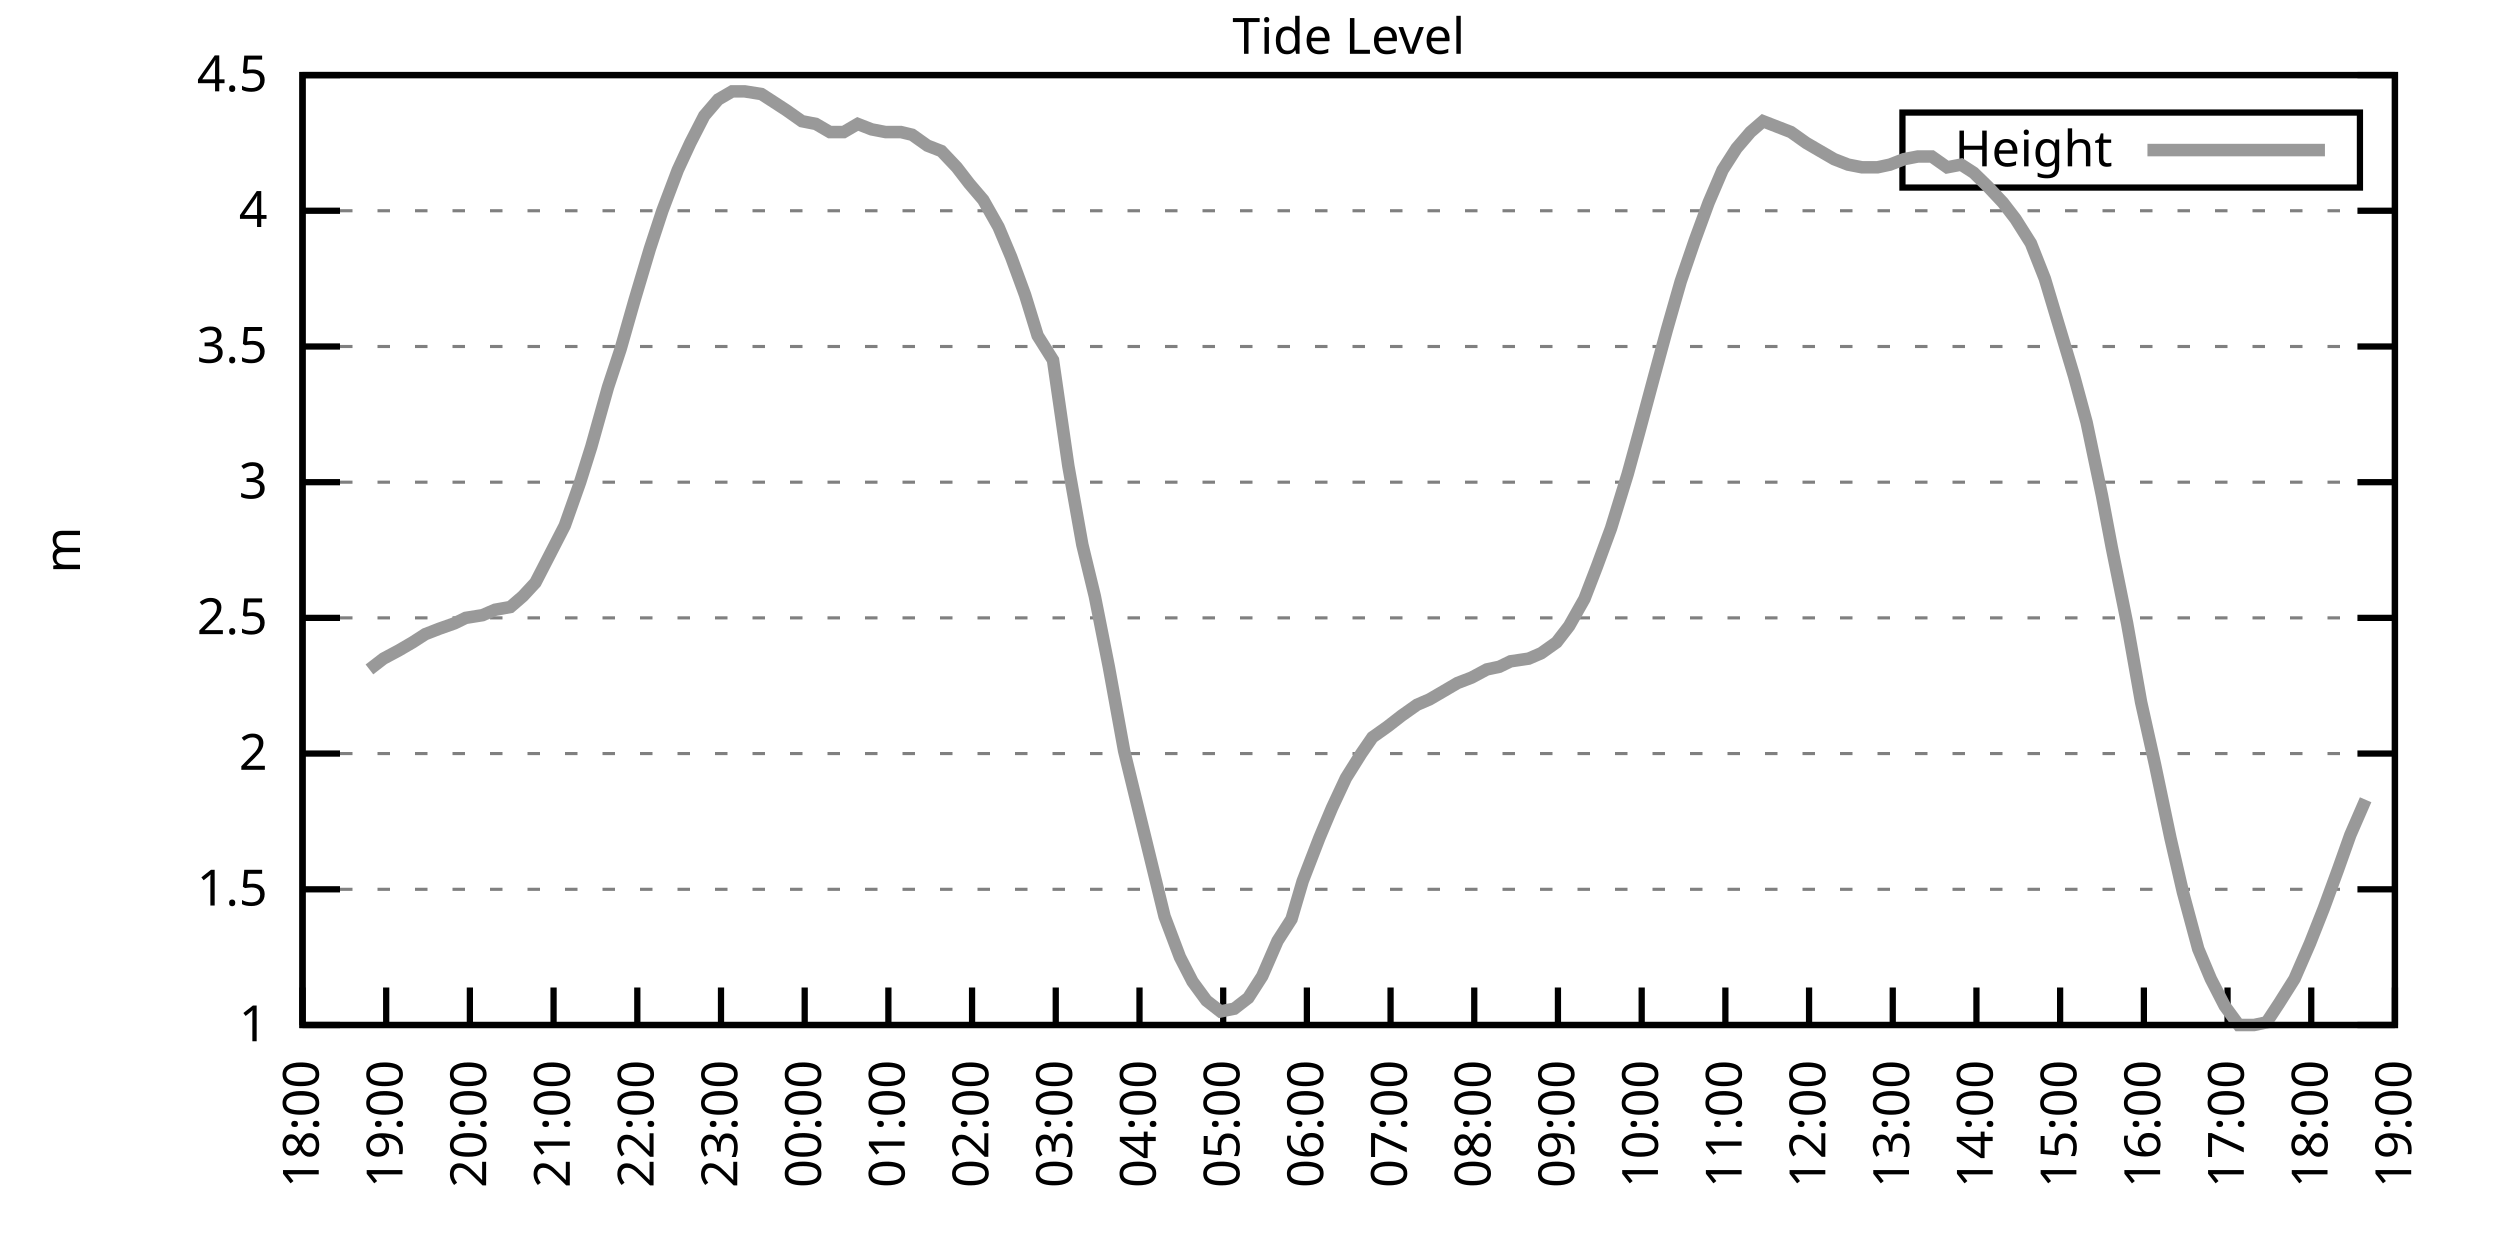
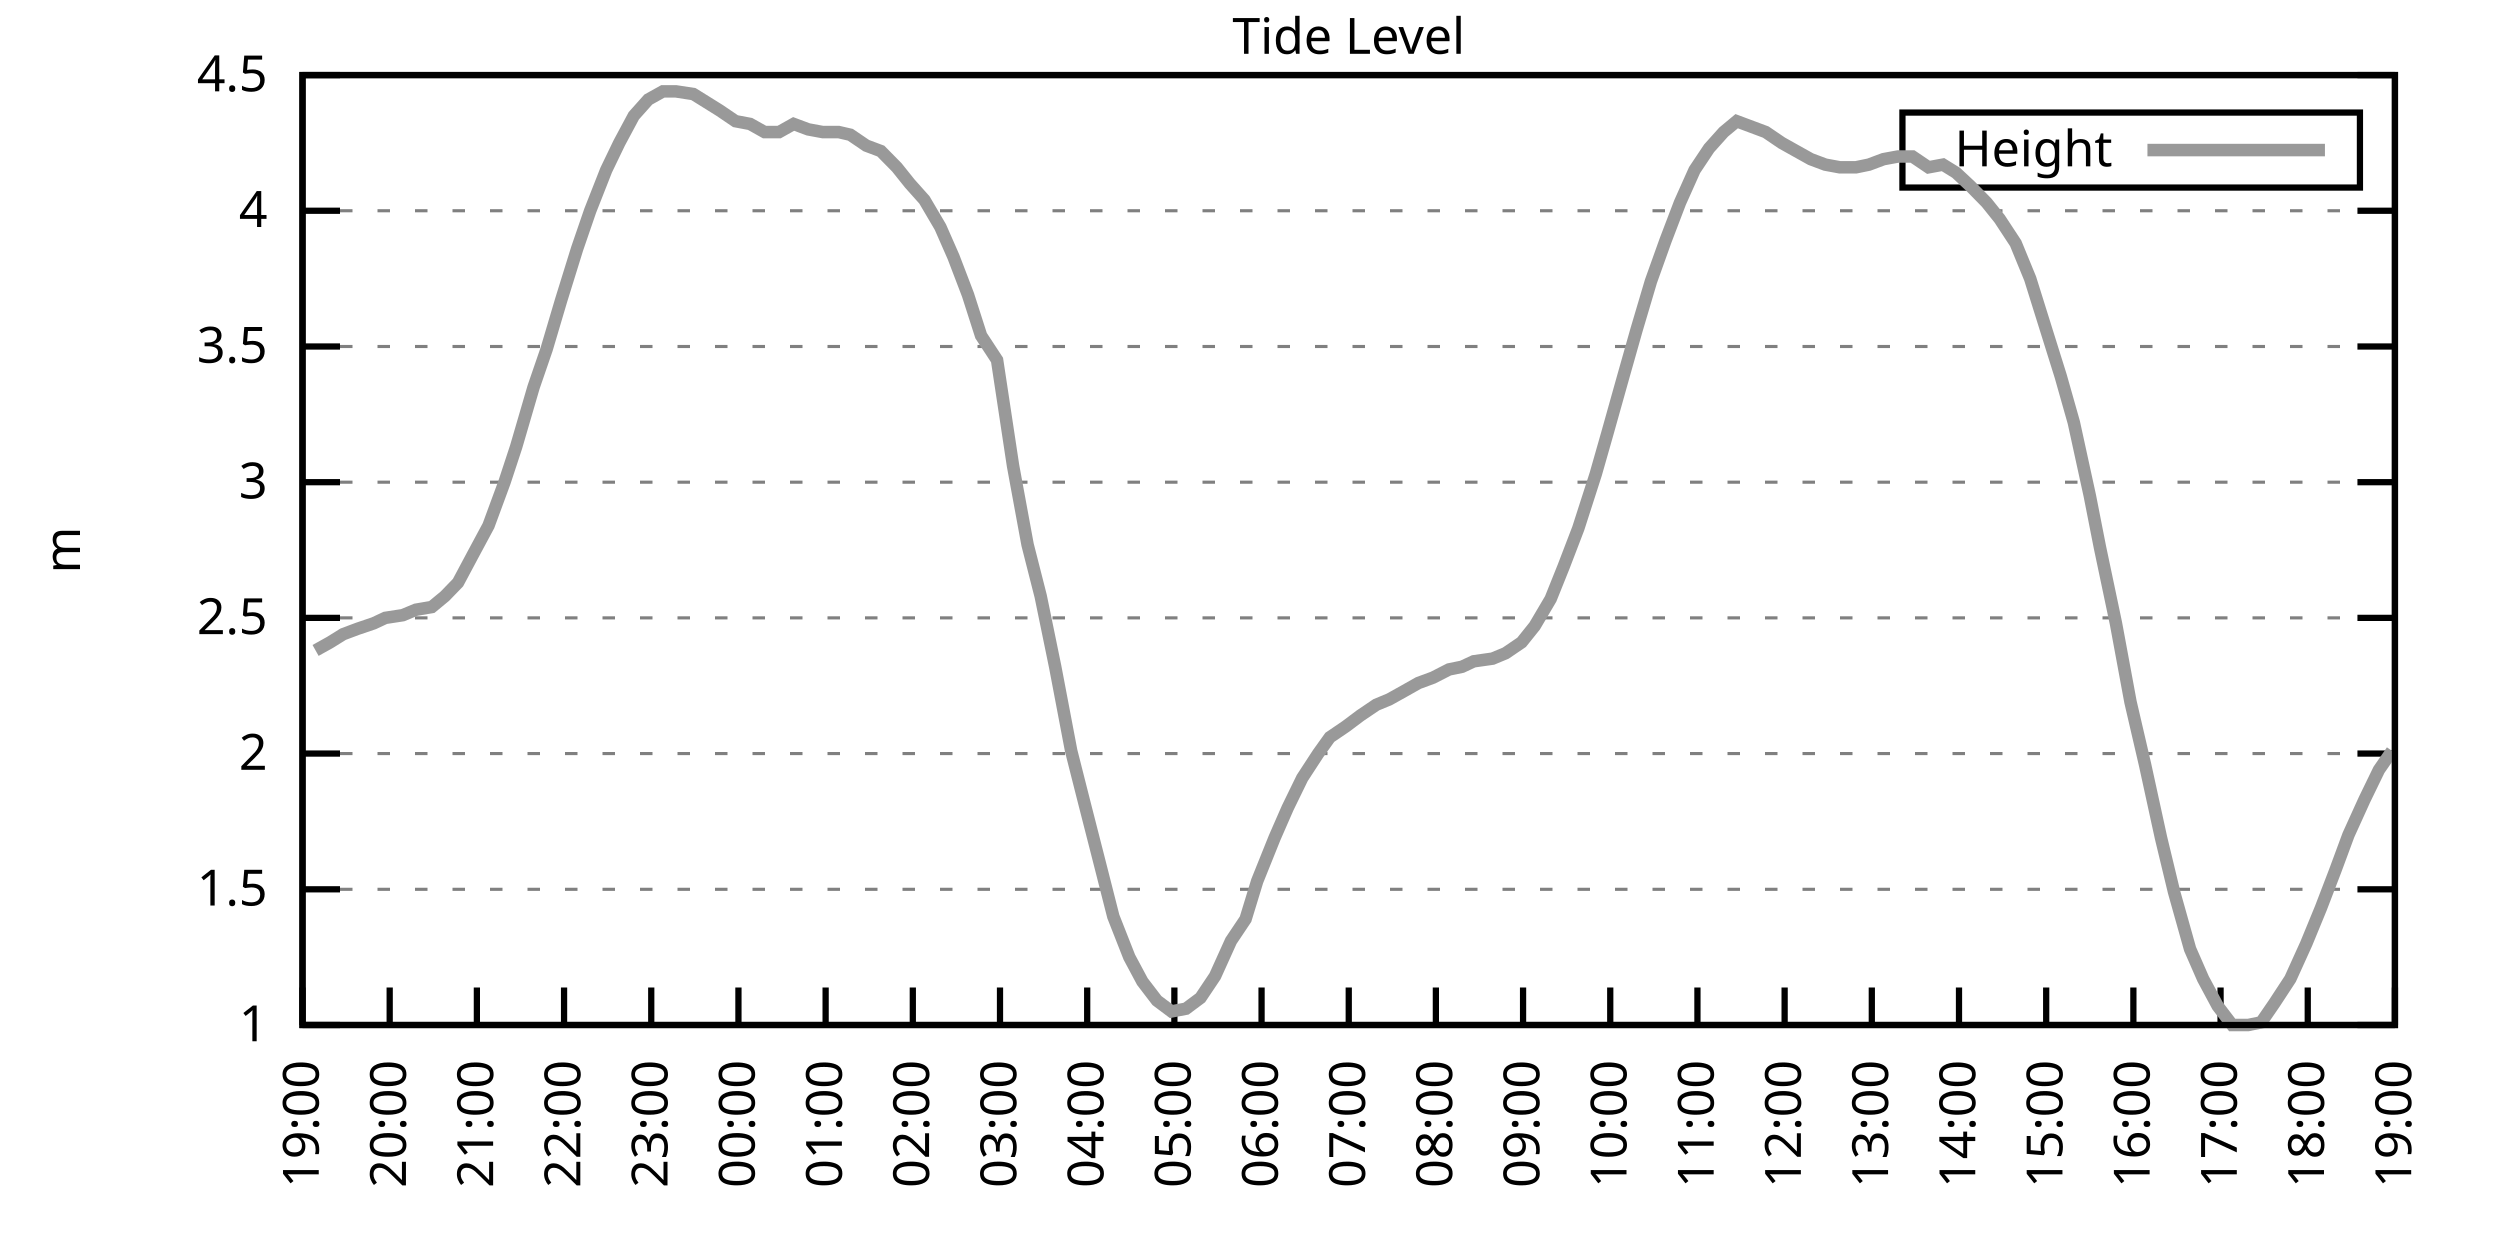
<svg xmlns="http://www.w3.org/2000/svg" xmlns:xlink="http://www.w3.org/1999/xlink" width="400" height="200" viewBox="0 0 400 200">
  <g id="gnuplot_canvas">
    <rect x="0" y="0" width="400" height="200" fill="none" />
    <defs>
      <circle id="gpDot" r="0.5" stroke-width="0.5" stroke="currentColor" />
      <path id="gpPt0" stroke-width="0.333" stroke="currentColor" d="M-1,0 h2 M0,-1 v2" />
      <path id="gpPt1" stroke-width="0.333" stroke="currentColor" d="M-1,-1 L1,1 M1,-1 L-1,1" />
      <path id="gpPt2" stroke-width="0.333" stroke="currentColor" d="M-1,0 L1,0 M0,-1 L0,1 M-1,-1 L1,1 M-1,1 L1,-1" />
      <rect id="gpPt3" stroke-width="0.333" stroke="currentColor" x="-1" y="-1" width="2" height="2" />
      <rect id="gpPt4" stroke-width="0.333" stroke="currentColor" fill="currentColor" x="-1" y="-1" width="2" height="2" />
      <circle id="gpPt5" stroke-width="0.333" stroke="currentColor" cx="0" cy="0" r="1" />
      <use xlink:href="#gpPt5" id="gpPt6" fill="currentColor" stroke="none" />
      <path id="gpPt7" stroke-width="0.333" stroke="currentColor" d="M0,-1.33 L-1.33,0.67 L1.33,0.67 z" />
      <use xlink:href="#gpPt7" id="gpPt8" fill="currentColor" stroke="none" />
      <use xlink:href="#gpPt7" id="gpPt9" stroke="currentColor" transform="rotate(180)" />
      <use xlink:href="#gpPt9" id="gpPt10" fill="currentColor" stroke="none" />
      <use xlink:href="#gpPt3" id="gpPt11" stroke="currentColor" transform="rotate(45)" />
      <use xlink:href="#gpPt11" id="gpPt12" fill="currentColor" stroke="none" />
      <path id="gpPt13" stroke-width="0.333" stroke="currentColor" d="M0,1.330 L1.265,0.411 L0.782,-1.067 L-0.782,-1.076 L-1.265,0.411 z" />
      <use xlink:href="#gpPt13" id="gpPt14" fill="currentColor" stroke="none" />
      <filter id="textbox" filterUnits="objectBoundingBox" x="0" y="0" height="1" width="1">
        <feFlood flood-color="white" flood-opacity="1" result="bgnd" />
        <feComposite in="SourceGraphic" in2="bgnd" operator="atop" />
      </filter>
      <filter id="greybox" filterUnits="objectBoundingBox" x="0" y="0" height="1" width="1">
        <feFlood flood-color="lightgrey" flood-opacity="1" result="grey" />
        <feComposite in="SourceGraphic" in2="grey" operator="atop" />
      </filter>
    </defs>
    <g fill="none" color="white" stroke="currentColor" stroke-width="1.00" stroke-linecap="butt" stroke-linejoin="miter">
</g>
    <g fill="none" color="black" stroke="currentColor" stroke-width="1.00" stroke-linecap="butt" stroke-linejoin="miter">
      <g stroke="none" shape-rendering="crispEdges">
        <polygon fill="rgb(255, 255, 255)" points="48.40,164.00 383.18,164.00 383.18,12.02 48.40,12.02 " />
      </g>
    </g>
    <g fill="none" color="black" stroke="currentColor" stroke-width="1.00" stroke-linecap="butt" stroke-linejoin="miter">
</g>
    <g fill="none" color="black" stroke="black" stroke-width="0.50" stroke-linecap="butt" stroke-linejoin="miter">
</g>
    <g fill="none" color="gray" stroke="currentColor" stroke-width="0.50" stroke-linecap="butt" stroke-linejoin="miter">
      <path stroke="gray" stroke-dasharray="2,4" class="gridline" d="M48.40,164.00 L383.19,164.00  " />
    </g>
    <g fill="none" color="gray" stroke="gray" stroke-width="1.00" stroke-linecap="butt" stroke-linejoin="miter">
</g>
    <g fill="none" color="black" stroke="currentColor" stroke-width="1.00" stroke-linecap="butt" stroke-linejoin="miter">
      <path stroke="black" d="M48.40,164.00 L54.40,164.00 M383.19,164.00 L377.19,164.00  " />
      <g transform="translate(42.80,166.60)" stroke="none" fill="black" font-family="Sans" font-size="8.00" text-anchor="end">
        <text>
          <tspan font-family="Sans"> 1</tspan>
        </text>
      </g>
    </g>
    <g fill="none" color="black" stroke="currentColor" stroke-width="1.00" stroke-linecap="butt" stroke-linejoin="miter">
</g>
    <g fill="none" color="black" stroke="black" stroke-width="0.50" stroke-linecap="butt" stroke-linejoin="miter">
</g>
    <g fill="none" color="gray" stroke="currentColor" stroke-width="0.50" stroke-linecap="butt" stroke-linejoin="miter">
      <path stroke="gray" stroke-dasharray="2,4" class="gridline" d="M48.40,142.29 L383.19,142.29  " />
    </g>
    <g fill="none" color="gray" stroke="gray" stroke-width="1.00" stroke-linecap="butt" stroke-linejoin="miter">
</g>
    <g fill="none" color="black" stroke="currentColor" stroke-width="1.00" stroke-linecap="butt" stroke-linejoin="miter">
      <path stroke="black" d="M48.40,142.29 L54.40,142.29 M383.19,142.29 L377.19,142.29  " />
      <g transform="translate(42.80,144.89)" stroke="none" fill="black" font-family="Sans" font-size="8.00" text-anchor="end">
        <text>
          <tspan font-family="Sans"> 1.5</tspan>
        </text>
      </g>
    </g>
    <g fill="none" color="black" stroke="currentColor" stroke-width="1.00" stroke-linecap="butt" stroke-linejoin="miter">
</g>
    <g fill="none" color="black" stroke="black" stroke-width="0.50" stroke-linecap="butt" stroke-linejoin="miter">
</g>
    <g fill="none" color="gray" stroke="currentColor" stroke-width="0.50" stroke-linecap="butt" stroke-linejoin="miter">
      <path stroke="gray" stroke-dasharray="2,4" class="gridline" d="M48.40,120.57 L383.19,120.57  " />
    </g>
    <g fill="none" color="gray" stroke="gray" stroke-width="1.00" stroke-linecap="butt" stroke-linejoin="miter">
</g>
    <g fill="none" color="black" stroke="currentColor" stroke-width="1.00" stroke-linecap="butt" stroke-linejoin="miter">
      <path stroke="black" d="M48.40,120.57 L54.40,120.57 M383.19,120.57 L377.19,120.57  " />
      <g transform="translate(42.80,123.17)" stroke="none" fill="black" font-family="Sans" font-size="8.00" text-anchor="end">
        <text>
          <tspan font-family="Sans"> 2</tspan>
        </text>
      </g>
    </g>
    <g fill="none" color="black" stroke="currentColor" stroke-width="1.00" stroke-linecap="butt" stroke-linejoin="miter">
</g>
    <g fill="none" color="black" stroke="black" stroke-width="0.50" stroke-linecap="butt" stroke-linejoin="miter">
</g>
    <g fill="none" color="gray" stroke="currentColor" stroke-width="0.50" stroke-linecap="butt" stroke-linejoin="miter">
      <path stroke="gray" stroke-dasharray="2,4" class="gridline" d="M48.40,98.86 L383.19,98.86  " />
    </g>
    <g fill="none" color="gray" stroke="gray" stroke-width="1.00" stroke-linecap="butt" stroke-linejoin="miter">
</g>
    <g fill="none" color="black" stroke="currentColor" stroke-width="1.00" stroke-linecap="butt" stroke-linejoin="miter">
      <path stroke="black" d="M48.40,98.86 L54.40,98.86 M383.19,98.86 L377.19,98.86  " />
      <g transform="translate(42.80,101.46)" stroke="none" fill="black" font-family="Sans" font-size="8.00" text-anchor="end">
        <text>
          <tspan font-family="Sans"> 2.5</tspan>
        </text>
      </g>
    </g>
    <g fill="none" color="black" stroke="currentColor" stroke-width="1.00" stroke-linecap="butt" stroke-linejoin="miter">
</g>
    <g fill="none" color="black" stroke="black" stroke-width="0.50" stroke-linecap="butt" stroke-linejoin="miter">
</g>
    <g fill="none" color="gray" stroke="currentColor" stroke-width="0.50" stroke-linecap="butt" stroke-linejoin="miter">
      <path stroke="gray" stroke-dasharray="2,4" class="gridline" d="M48.40,77.15 L383.19,77.15  " />
    </g>
    <g fill="none" color="gray" stroke="gray" stroke-width="1.00" stroke-linecap="butt" stroke-linejoin="miter">
</g>
    <g fill="none" color="black" stroke="currentColor" stroke-width="1.00" stroke-linecap="butt" stroke-linejoin="miter">
      <path stroke="black" d="M48.40,77.15 L54.40,77.15 M383.19,77.15 L377.19,77.15  " />
      <g transform="translate(42.80,79.75)" stroke="none" fill="black" font-family="Sans" font-size="8.00" text-anchor="end">
        <text>
          <tspan font-family="Sans"> 3</tspan>
        </text>
      </g>
    </g>
    <g fill="none" color="black" stroke="currentColor" stroke-width="1.00" stroke-linecap="butt" stroke-linejoin="miter">
</g>
    <g fill="none" color="black" stroke="black" stroke-width="0.50" stroke-linecap="butt" stroke-linejoin="miter">
</g>
    <g fill="none" color="gray" stroke="currentColor" stroke-width="0.50" stroke-linecap="butt" stroke-linejoin="miter">
      <path stroke="gray" stroke-dasharray="2,4" class="gridline" d="M48.40,55.44 L383.19,55.44  " />
    </g>
    <g fill="none" color="gray" stroke="gray" stroke-width="1.00" stroke-linecap="butt" stroke-linejoin="miter">
</g>
    <g fill="none" color="black" stroke="currentColor" stroke-width="1.00" stroke-linecap="butt" stroke-linejoin="miter">
      <path stroke="black" d="M48.40,55.44 L54.40,55.44 M383.19,55.44 L377.19,55.44  " />
      <g transform="translate(42.80,58.04)" stroke="none" fill="black" font-family="Sans" font-size="8.00" text-anchor="end">
        <text>
          <tspan font-family="Sans"> 3.5</tspan>
        </text>
      </g>
    </g>
    <g fill="none" color="black" stroke="currentColor" stroke-width="1.00" stroke-linecap="butt" stroke-linejoin="miter">
</g>
    <g fill="none" color="black" stroke="black" stroke-width="0.50" stroke-linecap="butt" stroke-linejoin="miter">
</g>
    <g fill="none" color="gray" stroke="currentColor" stroke-width="0.50" stroke-linecap="butt" stroke-linejoin="miter">
      <path stroke="gray" stroke-dasharray="2,4" class="gridline" d="M48.40,33.72 L383.19,33.72  " />
    </g>
    <g fill="none" color="gray" stroke="gray" stroke-width="1.00" stroke-linecap="butt" stroke-linejoin="miter">
</g>
    <g fill="none" color="black" stroke="currentColor" stroke-width="1.00" stroke-linecap="butt" stroke-linejoin="miter">
      <path stroke="black" d="M48.40,33.72 L54.40,33.72 M383.19,33.72 L377.19,33.72  " />
      <g transform="translate(42.80,36.32)" stroke="none" fill="black" font-family="Sans" font-size="8.00" text-anchor="end">
        <text>
          <tspan font-family="Sans"> 4</tspan>
        </text>
      </g>
    </g>
    <g fill="none" color="black" stroke="currentColor" stroke-width="1.00" stroke-linecap="butt" stroke-linejoin="miter">
</g>
    <g fill="none" color="black" stroke="black" stroke-width="0.50" stroke-linecap="butt" stroke-linejoin="miter">
</g>
    <g fill="none" color="gray" stroke="currentColor" stroke-width="0.50" stroke-linecap="butt" stroke-linejoin="miter">
      <path stroke="gray" stroke-dasharray="2,4" class="gridline" d="M48.40,12.01 L383.19,12.01  " />
    </g>
    <g fill="none" color="gray" stroke="gray" stroke-width="1.00" stroke-linecap="butt" stroke-linejoin="miter">
</g>
    <g fill="none" color="black" stroke="currentColor" stroke-width="1.00" stroke-linecap="butt" stroke-linejoin="miter">
      <path stroke="black" d="M48.40,12.01 L54.40,12.01 M383.19,12.01 L377.19,12.01  " />
      <g transform="translate(42.80,14.61)" stroke="none" fill="black" font-family="Sans" font-size="8.00" text-anchor="end">
        <text>
          <tspan font-family="Sans"> 4.5</tspan>
        </text>
      </g>
    </g>
    <g fill="none" color="black" stroke="currentColor" stroke-width="1.00" stroke-linecap="butt" stroke-linejoin="miter">
      <path stroke="black" d="M48.40,164.00 L48.40,158.00  " />
      <g transform="translate(51.00,169.60) rotate(270.00)" stroke="none" fill="black" font-family="Sans" font-size="8.00" text-anchor="end">
        <text>
-           <tspan font-family="Sans">18:00</tspan>
-         </text>
-       </g>
-     </g>
-     <g fill="none" color="black" stroke="currentColor" stroke-width="1.00" stroke-linecap="butt" stroke-linejoin="miter">
-       <path stroke="black" d="M61.79,164.00 L61.79,158.00  " />
-       <g transform="translate(64.39,169.60) rotate(270.00)" stroke="none" fill="black" font-family="Sans" font-size="8.00" text-anchor="end">
-         <text>
          <tspan font-family="Sans">19:00</tspan>
        </text>
      </g>
    </g>
    <g fill="none" color="black" stroke="currentColor" stroke-width="1.00" stroke-linecap="butt" stroke-linejoin="miter">
-       <path stroke="black" d="M75.18,164.00 L75.18,158.00  " />
-       <g transform="translate(77.78,169.60) rotate(270.00)" stroke="none" fill="black" font-family="Sans" font-size="8.00" text-anchor="end">
+       <path stroke="black" d="M62.35,164.00 L62.35,158.00  " />
+       <g transform="translate(64.95,169.60) rotate(270.00)" stroke="none" fill="black" font-family="Sans" font-size="8.00" text-anchor="end">
        <text>
          <tspan font-family="Sans">20:00</tspan>
        </text>
      </g>
    </g>
    <g fill="none" color="black" stroke="currentColor" stroke-width="1.00" stroke-linecap="butt" stroke-linejoin="miter">
-       <path stroke="black" d="M88.57,164.00 L88.57,158.00  " />
-       <g transform="translate(91.17,169.60) rotate(270.00)" stroke="none" fill="black" font-family="Sans" font-size="8.00" text-anchor="end">
+       <path stroke="black" d="M76.30,164.00 L76.30,158.00  " />
+       <g transform="translate(78.90,169.60) rotate(270.00)" stroke="none" fill="black" font-family="Sans" font-size="8.00" text-anchor="end">
        <text>
          <tspan font-family="Sans">21:00</tspan>
        </text>
      </g>
    </g>
    <g fill="none" color="black" stroke="currentColor" stroke-width="1.00" stroke-linecap="butt" stroke-linejoin="miter">
-       <path stroke="black" d="M101.97,164.00 L101.97,158.00  " />
-       <g transform="translate(104.57,169.60) rotate(270.00)" stroke="none" fill="black" font-family="Sans" font-size="8.00" text-anchor="end">
+       <path stroke="black" d="M90.25,164.00 L90.25,158.00  " />
+       <g transform="translate(92.85,169.60) rotate(270.00)" stroke="none" fill="black" font-family="Sans" font-size="8.00" text-anchor="end">
        <text>
          <tspan font-family="Sans">22:00</tspan>
        </text>
      </g>
    </g>
    <g fill="none" color="black" stroke="currentColor" stroke-width="1.00" stroke-linecap="butt" stroke-linejoin="miter">
-       <path stroke="black" d="M115.36,164.00 L115.36,158.00  " />
-       <g transform="translate(117.96,169.60) rotate(270.00)" stroke="none" fill="black" font-family="Sans" font-size="8.00" text-anchor="end">
+       <path stroke="black" d="M104.20,164.00 L104.20,158.00  " />
+       <g transform="translate(106.80,169.60) rotate(270.00)" stroke="none" fill="black" font-family="Sans" font-size="8.00" text-anchor="end">
        <text>
          <tspan font-family="Sans">23:00</tspan>
        </text>
      </g>
    </g>
    <g fill="none" color="black" stroke="currentColor" stroke-width="1.00" stroke-linecap="butt" stroke-linejoin="miter">
-       <path stroke="black" d="M128.75,164.00 L128.75,158.00  " />
-       <g transform="translate(131.35,169.60) rotate(270.00)" stroke="none" fill="black" font-family="Sans" font-size="8.00" text-anchor="end">
+       <path stroke="black" d="M118.15,164.00 L118.15,158.00  " />
+       <g transform="translate(120.75,169.60) rotate(270.00)" stroke="none" fill="black" font-family="Sans" font-size="8.00" text-anchor="end">
        <text>
          <tspan font-family="Sans">00:00</tspan>
        </text>
      </g>
    </g>
    <g fill="none" color="black" stroke="currentColor" stroke-width="1.00" stroke-linecap="butt" stroke-linejoin="miter">
-       <path stroke="black" d="M142.14,164.00 L142.14,158.00  " />
-       <g transform="translate(144.74,169.60) rotate(270.00)" stroke="none" fill="black" font-family="Sans" font-size="8.00" text-anchor="end">
+       <path stroke="black" d="M132.10,164.00 L132.10,158.00  " />
+       <g transform="translate(134.70,169.60) rotate(270.00)" stroke="none" fill="black" font-family="Sans" font-size="8.00" text-anchor="end">
        <text>
          <tspan font-family="Sans">01:00</tspan>
        </text>
      </g>
    </g>
    <g fill="none" color="black" stroke="currentColor" stroke-width="1.00" stroke-linecap="butt" stroke-linejoin="miter">
-       <path stroke="black" d="M155.53,164.00 L155.53,158.00  " />
-       <g transform="translate(158.13,169.60) rotate(270.00)" stroke="none" fill="black" font-family="Sans" font-size="8.00" text-anchor="end">
+       <path stroke="black" d="M146.05,164.00 L146.05,158.00  " />
+       <g transform="translate(148.65,169.60) rotate(270.00)" stroke="none" fill="black" font-family="Sans" font-size="8.00" text-anchor="end">
        <text>
          <tspan font-family="Sans">02:00</tspan>
        </text>
      </g>
    </g>
    <g fill="none" color="black" stroke="currentColor" stroke-width="1.00" stroke-linecap="butt" stroke-linejoin="miter">
-       <path stroke="black" d="M168.92,164.00 L168.92,158.00  " />
-       <g transform="translate(171.52,169.60) rotate(270.00)" stroke="none" fill="black" font-family="Sans" font-size="8.00" text-anchor="end">
+       <path stroke="black" d="M160.00,164.00 L160.00,158.00  " />
+       <g transform="translate(162.60,169.60) rotate(270.00)" stroke="none" fill="black" font-family="Sans" font-size="8.00" text-anchor="end">
        <text>
          <tspan font-family="Sans">03:00</tspan>
        </text>
      </g>
    </g>
    <g fill="none" color="black" stroke="currentColor" stroke-width="1.00" stroke-linecap="butt" stroke-linejoin="miter">
-       <path stroke="black" d="M182.32,164.00 L182.32,158.00  " />
-       <g transform="translate(184.92,169.60) rotate(270.00)" stroke="none" fill="black" font-family="Sans" font-size="8.00" text-anchor="end">
+       <path stroke="black" d="M173.95,164.00 L173.95,158.00  " />
+       <g transform="translate(176.55,169.60) rotate(270.00)" stroke="none" fill="black" font-family="Sans" font-size="8.00" text-anchor="end">
        <text>
          <tspan font-family="Sans">04:00</tspan>
        </text>
      </g>
    </g>
    <g fill="none" color="black" stroke="currentColor" stroke-width="1.00" stroke-linecap="butt" stroke-linejoin="miter">
-       <path stroke="black" d="M195.71,164.00 L195.71,158.00  " />
-       <g transform="translate(198.31,169.60) rotate(270.00)" stroke="none" fill="black" font-family="Sans" font-size="8.00" text-anchor="end">
+       <path stroke="black" d="M187.90,164.00 L187.90,158.00  " />
+       <g transform="translate(190.50,169.60) rotate(270.00)" stroke="none" fill="black" font-family="Sans" font-size="8.00" text-anchor="end">
        <text>
          <tspan font-family="Sans">05:00</tspan>
        </text>
      </g>
    </g>
    <g fill="none" color="black" stroke="currentColor" stroke-width="1.00" stroke-linecap="butt" stroke-linejoin="miter">
-       <path stroke="black" d="M209.10,164.00 L209.10,158.00  " />
-       <g transform="translate(211.70,169.60) rotate(270.00)" stroke="none" fill="black" font-family="Sans" font-size="8.00" text-anchor="end">
+       <path stroke="black" d="M201.85,164.00 L201.85,158.00  " />
+       <g transform="translate(204.45,169.60) rotate(270.00)" stroke="none" fill="black" font-family="Sans" font-size="8.00" text-anchor="end">
        <text>
          <tspan font-family="Sans">06:00</tspan>
        </text>
      </g>
    </g>
    <g fill="none" color="black" stroke="currentColor" stroke-width="1.00" stroke-linecap="butt" stroke-linejoin="miter">
-       <path stroke="black" d="M222.49,164.00 L222.49,158.00  " />
-       <g transform="translate(225.09,169.60) rotate(270.00)" stroke="none" fill="black" font-family="Sans" font-size="8.00" text-anchor="end">
+       <path stroke="black" d="M215.80,164.00 L215.80,158.00  " />
+       <g transform="translate(218.40,169.60) rotate(270.00)" stroke="none" fill="black" font-family="Sans" font-size="8.00" text-anchor="end">
        <text>
          <tspan font-family="Sans">07:00</tspan>
        </text>
      </g>
    </g>
    <g fill="none" color="black" stroke="currentColor" stroke-width="1.00" stroke-linecap="butt" stroke-linejoin="miter">
-       <path stroke="black" d="M235.88,164.00 L235.88,158.00  " />
-       <g transform="translate(238.48,169.60) rotate(270.00)" stroke="none" fill="black" font-family="Sans" font-size="8.00" text-anchor="end">
+       <path stroke="black" d="M229.74,164.00 L229.74,158.00  " />
+       <g transform="translate(232.34,169.60) rotate(270.00)" stroke="none" fill="black" font-family="Sans" font-size="8.00" text-anchor="end">
        <text>
          <tspan font-family="Sans">08:00</tspan>
        </text>
      </g>
    </g>
    <g fill="none" color="black" stroke="currentColor" stroke-width="1.00" stroke-linecap="butt" stroke-linejoin="miter">
-       <path stroke="black" d="M249.27,164.00 L249.27,158.00  " />
-       <g transform="translate(251.87,169.60) rotate(270.00)" stroke="none" fill="black" font-family="Sans" font-size="8.00" text-anchor="end">
+       <path stroke="black" d="M243.69,164.00 L243.69,158.00  " />
+       <g transform="translate(246.29,169.60) rotate(270.00)" stroke="none" fill="black" font-family="Sans" font-size="8.00" text-anchor="end">
        <text>
          <tspan font-family="Sans">09:00</tspan>
        </text>
      </g>
    </g>
    <g fill="none" color="black" stroke="currentColor" stroke-width="1.00" stroke-linecap="butt" stroke-linejoin="miter">
-       <path stroke="black" d="M262.67,164.00 L262.67,158.00  " />
-       <g transform="translate(265.27,169.60) rotate(270.00)" stroke="none" fill="black" font-family="Sans" font-size="8.00" text-anchor="end">
+       <path stroke="black" d="M257.64,164.00 L257.64,158.00  " />
+       <g transform="translate(260.24,169.60) rotate(270.00)" stroke="none" fill="black" font-family="Sans" font-size="8.00" text-anchor="end">
        <text>
          <tspan font-family="Sans">10:00</tspan>
        </text>
      </g>
    </g>
    <g fill="none" color="black" stroke="currentColor" stroke-width="1.00" stroke-linecap="butt" stroke-linejoin="miter">
-       <path stroke="black" d="M276.06,164.00 L276.06,158.00  " />
-       <g transform="translate(278.66,169.60) rotate(270.00)" stroke="none" fill="black" font-family="Sans" font-size="8.00" text-anchor="end">
+       <path stroke="black" d="M271.59,164.00 L271.59,158.00  " />
+       <g transform="translate(274.19,169.60) rotate(270.00)" stroke="none" fill="black" font-family="Sans" font-size="8.00" text-anchor="end">
        <text>
          <tspan font-family="Sans">11:00</tspan>
        </text>
      </g>
    </g>
    <g fill="none" color="black" stroke="currentColor" stroke-width="1.00" stroke-linecap="butt" stroke-linejoin="miter">
-       <path stroke="black" d="M289.45,164.00 L289.45,158.00  " />
-       <g transform="translate(292.05,169.60) rotate(270.00)" stroke="none" fill="black" font-family="Sans" font-size="8.00" text-anchor="end">
+       <path stroke="black" d="M285.54,164.00 L285.54,158.00  " />
+       <g transform="translate(288.14,169.60) rotate(270.00)" stroke="none" fill="black" font-family="Sans" font-size="8.00" text-anchor="end">
        <text>
          <tspan font-family="Sans">12:00</tspan>
        </text>
      </g>
    </g>
    <g fill="none" color="black" stroke="currentColor" stroke-width="1.00" stroke-linecap="butt" stroke-linejoin="miter">
-       <path stroke="black" d="M302.84,164.00 L302.84,158.00  " />
-       <g transform="translate(305.44,169.60) rotate(270.00)" stroke="none" fill="black" font-family="Sans" font-size="8.00" text-anchor="end">
+       <path stroke="black" d="M299.49,164.00 L299.49,158.00  " />
+       <g transform="translate(302.09,169.60) rotate(270.00)" stroke="none" fill="black" font-family="Sans" font-size="8.00" text-anchor="end">
        <text>
          <tspan font-family="Sans">13:00</tspan>
        </text>
      </g>
    </g>
    <g fill="none" color="black" stroke="currentColor" stroke-width="1.00" stroke-linecap="butt" stroke-linejoin="miter">
-       <path stroke="black" d="M316.23,164.00 L316.23,158.00  " />
-       <g transform="translate(318.83,169.60) rotate(270.00)" stroke="none" fill="black" font-family="Sans" font-size="8.00" text-anchor="end">
+       <path stroke="black" d="M313.44,164.00 L313.44,158.00  " />
+       <g transform="translate(316.04,169.60) rotate(270.00)" stroke="none" fill="black" font-family="Sans" font-size="8.00" text-anchor="end">
        <text>
          <tspan font-family="Sans">14:00</tspan>
        </text>
      </g>
    </g>
    <g fill="none" color="black" stroke="currentColor" stroke-width="1.00" stroke-linecap="butt" stroke-linejoin="miter">
-       <path stroke="black" d="M329.62,164.00 L329.62,158.00  " />
-       <g transform="translate(332.22,169.60) rotate(270.00)" stroke="none" fill="black" font-family="Sans" font-size="8.00" text-anchor="end">
+       <path stroke="black" d="M327.39,164.00 L327.39,158.00  " />
+       <g transform="translate(329.99,169.60) rotate(270.00)" stroke="none" fill="black" font-family="Sans" font-size="8.00" text-anchor="end">
        <text>
          <tspan font-family="Sans">15:00</tspan>
        </text>
      </g>
    </g>
    <g fill="none" color="black" stroke="currentColor" stroke-width="1.00" stroke-linecap="butt" stroke-linejoin="miter">
-       <path stroke="black" d="M343.02,164.00 L343.02,158.00  " />
-       <g transform="translate(345.62,169.60) rotate(270.00)" stroke="none" fill="black" font-family="Sans" font-size="8.00" text-anchor="end">
+       <path stroke="black" d="M341.34,164.00 L341.34,158.00  " />
+       <g transform="translate(343.94,169.60) rotate(270.00)" stroke="none" fill="black" font-family="Sans" font-size="8.00" text-anchor="end">
        <text>
          <tspan font-family="Sans">16:00</tspan>
        </text>
      </g>
    </g>
    <g fill="none" color="black" stroke="currentColor" stroke-width="1.00" stroke-linecap="butt" stroke-linejoin="miter">
-       <path stroke="black" d="M356.41,164.00 L356.41,158.00  " />
-       <g transform="translate(359.01,169.60) rotate(270.00)" stroke="none" fill="black" font-family="Sans" font-size="8.00" text-anchor="end">
+       <path stroke="black" d="M355.29,164.00 L355.29,158.00  " />
+       <g transform="translate(357.89,169.60) rotate(270.00)" stroke="none" fill="black" font-family="Sans" font-size="8.00" text-anchor="end">
        <text>
          <tspan font-family="Sans">17:00</tspan>
        </text>
      </g>
    </g>
    <g fill="none" color="black" stroke="currentColor" stroke-width="1.00" stroke-linecap="butt" stroke-linejoin="miter">
-       <path stroke="black" d="M369.80,164.00 L369.80,158.00  " />
-       <g transform="translate(372.40,169.60) rotate(270.00)" stroke="none" fill="black" font-family="Sans" font-size="8.00" text-anchor="end">
+       <path stroke="black" d="M369.24,164.00 L369.24,158.00  " />
+       <g transform="translate(371.84,169.60) rotate(270.00)" stroke="none" fill="black" font-family="Sans" font-size="8.00" text-anchor="end">
        <text>
          <tspan font-family="Sans">18:00</tspan>
        </text>
      </g>
    </g>
    <g fill="none" color="black" stroke="currentColor" stroke-width="1.00" stroke-linecap="butt" stroke-linejoin="miter">
      <path stroke="black" d="M383.19,164.00 L383.19,158.00  " />
      <g transform="translate(385.79,169.60) rotate(270.00)" stroke="none" fill="black" font-family="Sans" font-size="8.00" text-anchor="end">
        <text>
          <tspan font-family="Sans">19:00</tspan>
        </text>
      </g>
    </g>
    <g fill="none" color="black" stroke="currentColor" stroke-width="1.00" stroke-linecap="butt" stroke-linejoin="miter">
</g>
    <g fill="none" color="black" stroke="currentColor" stroke-width="1.00" stroke-linecap="butt" stroke-linejoin="miter">
      <path stroke="black" d="M48.40,12.01 L48.40,164.00 L383.19,164.00 L383.19,12.01 L48.40,12.01 Z  " />
    </g>
    <g fill="none" color="black" stroke="currentColor" stroke-width="1.00" stroke-linecap="butt" stroke-linejoin="miter">
</g>
    <g fill="none" color="black" stroke="currentColor" stroke-width="1.00" stroke-linecap="butt" stroke-linejoin="miter">
      <path stroke="black" d="M304.39,30.01 L304.39,18.01 L377.59,18.01 L377.59,30.01 L304.39,30.01 Z  " />
    </g>
    <g id="Tide_level_plot_1">
      <g fill="none" color="white" stroke="black" stroke-width="2.00" stroke-linecap="butt" stroke-linejoin="miter">
</g>
      <g fill="none" color="black" stroke="currentColor" stroke-width="2.00" stroke-linecap="butt" stroke-linejoin="miter">
        <g transform="translate(337.99,26.61)" stroke="none" fill="black" font-family="Sans" font-size="8.00" text-anchor="end">
          <text>
            <tspan font-family="Sans">Height</tspan>
          </text>
        </g>
      </g>
      <g fill="none" color="black" stroke="currentColor" stroke-width="2.00" stroke-linecap="butt" stroke-linejoin="miter">
-         <path stroke="rgb(153, 153, 153)" d="M343.59,24.01 L371.99,24.01 M59.11,107.11 L61.35,105.38 L63.80,104.07 L66.03,102.77 L68.04,101.47 L70.27,100.60   L72.73,99.73 L74.51,98.86 L77.19,98.43 L79.20,97.56 L81.66,97.12 L83.66,95.39 L85.67,93.22 L87.91,88.87   L90.36,84.10 L92.82,77.15 L94.60,71.50 L97.28,61.95 L99.29,55.87 L101.52,48.05 L103.98,39.80 L105.98,33.72   L108.44,27.21 L110.45,22.87 L112.68,18.52 L114.91,15.92 L117.14,14.62 L119.15,14.62 L121.83,15.05 L123.84,16.35   L125.85,17.66 L128.30,19.39 L130.54,19.83 L132.77,21.13 L135.00,21.13 L137.23,19.83 L139.46,20.70 L141.69,21.13   L144.15,21.13 L145.94,21.56 L148.39,23.30 L150.62,24.17 L153.08,26.77 L155.09,29.38 L157.32,31.99 L159.77,36.33   L161.78,41.11 L164.01,47.18 L166.02,53.70 L168.48,57.61 L170.93,74.54 L173.17,87.14 L175.17,95.39 L177.41,106.68   L179.86,120.14 L181.87,128.39 L184.10,137.51 L186.33,146.63 L188.79,153.14 L190.80,157.05 L193.03,160.09 L195.26,161.83   L197.49,161.39 L199.73,159.66 L201.96,156.18 L204.41,150.54 L206.64,147.06 L208.43,140.98 L211.11,134.04 L213.12,129.26   L215.35,124.48 L217.80,120.57 L219.59,117.97 L222.04,116.23 L224.28,114.49 L226.73,112.76 L228.74,111.89 L230.97,110.59   L233.20,109.28 L235.44,108.42 L237.89,107.11 L239.90,106.68 L241.69,105.81 L244.59,105.38 L246.60,104.51 L249.05,102.77   L251.06,100.16 L253.51,95.82 L255.52,90.61 L257.76,84.53 L260.43,75.85 L262.22,69.33 L264.67,60.21 L266.68,52.83   L268.92,45.01 L271.15,38.50 L273.38,32.42 L275.61,27.21 L277.84,23.73 L280.07,21.13 L282.08,19.39 L286.55,21.13   L289.00,22.87 L291.23,24.17 L293.47,25.47 L295.70,26.34 L297.93,26.77 L300.39,26.77 L302.39,26.34 L304.63,25.47   L306.86,25.04 L309.09,25.04 L311.54,26.77 L313.78,26.34 L315.79,27.64 L318.02,29.81 L320.47,32.42 L322.48,35.03   L324.94,38.93 L327.17,44.58 L331.86,60.21 L333.86,67.59 L336.32,79.32 L337.88,87.57 L340.34,99.73 L342.57,112.32   L344.80,122.31 L347.26,134.04 L349.26,142.72 L351.72,151.84 L353.73,156.62 L355.96,160.96 L358.19,164.00 L360.65,164.00   L362.66,163.57 L364.66,160.53 L367.12,156.62 L369.58,150.97 L371.81,145.33 L374.04,139.25 L376.05,133.60 L378.50,127.96    " />
+         <path stroke="rgb(153, 153, 153)" d="M343.59,24.01 L371.99,24.01 M50.49,104.07 L52.82,102.77 L54.91,101.47 L57.23,100.60 L59.79,99.73 L61.65,98.86   L64.44,98.43 L66.53,97.56 L69.09,97.12 L71.18,95.39 L73.28,93.22 L75.60,88.87 L78.16,84.10 L80.72,77.15   L82.58,71.50 L85.37,61.95 L87.46,55.87 L89.78,48.05 L92.34,39.80 L94.43,33.72 L96.99,27.21 L99.08,22.87   L101.41,18.52 L103.73,15.92 L106.06,14.62 L108.15,14.62 L110.94,15.05 L113.03,16.35 L115.13,17.66 L117.68,19.39   L120.01,19.83 L122.33,21.13 L124.66,21.13 L126.98,19.83 L129.31,20.70 L131.63,21.13 L134.19,21.13 L136.05,21.56   L138.61,23.30 L140.93,24.17 L143.49,26.77 L145.58,29.38 L147.91,31.99 L150.46,36.33 L152.56,41.11 L154.88,47.18   L156.97,53.70 L159.53,57.61 L162.09,74.54 L164.41,87.14 L166.51,95.39 L168.83,106.68 L171.39,120.14 L173.48,128.39   L175.81,137.51 L178.13,146.63 L180.69,153.14 L182.78,157.05 L185.11,160.09 L187.43,161.83 L189.76,161.39 L192.08,159.66   L194.41,156.18 L196.96,150.54 L199.29,147.06 L201.15,140.98 L203.94,134.04 L206.03,129.26 L208.36,124.48 L210.91,120.57   L212.77,117.97 L215.33,116.23 L217.65,114.49 L220.21,112.76 L222.30,111.89 L224.63,110.59 L226.95,109.28 L229.28,108.42   L231.84,107.11 L233.93,106.68 L235.79,105.81 L238.81,105.38 L240.90,104.51 L243.46,102.77 L245.55,100.16 L248.11,95.82   L250.20,90.61 L252.53,84.53 L255.32,75.85 L257.18,69.33 L259.74,60.21 L261.83,52.83 L264.15,45.01 L266.48,38.50   L268.80,32.42 L271.13,27.21 L273.45,23.73 L275.78,21.13 L277.87,19.39 L282.52,21.13 L285.08,22.87 L287.40,24.17   L289.73,25.47 L292.05,26.34 L294.38,26.77 L296.94,26.77 L299.03,26.34 L301.35,25.47 L303.68,25.04 L306.00,25.04   L308.56,26.77 L310.88,26.34 L312.98,27.64 L315.30,29.81 L317.86,32.42 L319.95,35.03 L322.51,38.93 L324.83,44.58   L329.72,60.21 L331.81,67.59 L334.37,79.32 L335.99,87.57 L338.55,99.73 L340.88,112.32 L343.20,122.31 L345.76,134.04   L347.85,142.72 L350.41,151.84 L352.50,156.62 L354.83,160.96 L357.15,164.00 L359.71,164.00 L361.80,163.57 L363.89,160.53   L366.45,156.62 L369.01,150.97 L371.33,145.33 L373.66,139.25 L375.75,133.60 L378.31,127.96 L380.63,123.18 L382.73,120.14    " />
      </g>
    </g>
    <g fill="none" color="black" stroke="currentColor" stroke-width="2.00" stroke-linecap="butt" stroke-linejoin="miter">
</g>
    <g fill="none" color="black" stroke="black" stroke-width="1.00" stroke-linecap="butt" stroke-linejoin="miter">
</g>
    <g fill="none" color="black" stroke="currentColor" stroke-width="1.00" stroke-linecap="butt" stroke-linejoin="miter">
      <path stroke="black" d="M48.40,12.01 L48.40,164.00 L383.19,164.00 L383.19,12.01 L48.40,12.01 Z  " />
      <g transform="translate(12.80,88.01) rotate(270.00)" stroke="none" fill="black" font-family="Sans" font-size="8.00" text-anchor="middle">
        <text>
          <tspan font-family="Sans">m</tspan>
        </text>
      </g>
    </g>
    <g fill="none" color="black" stroke="currentColor" stroke-width="1.00" stroke-linecap="butt" stroke-linejoin="miter">
</g>
    <g fill="none" color="black" stroke="currentColor" stroke-width="1.00" stroke-linecap="butt" stroke-linejoin="miter">
      <g transform="translate(215.79,8.61)" stroke="none" fill="black" font-family="Sans" font-size="8.00" text-anchor="middle">
        <text>
          <tspan font-family="Sans">Tide Level</tspan>
        </text>
      </g>
    </g>
    <g fill="none" color="black" stroke="currentColor" stroke-width="1.00" stroke-linecap="butt" stroke-linejoin="miter">
</g>
  </g>
</svg>
